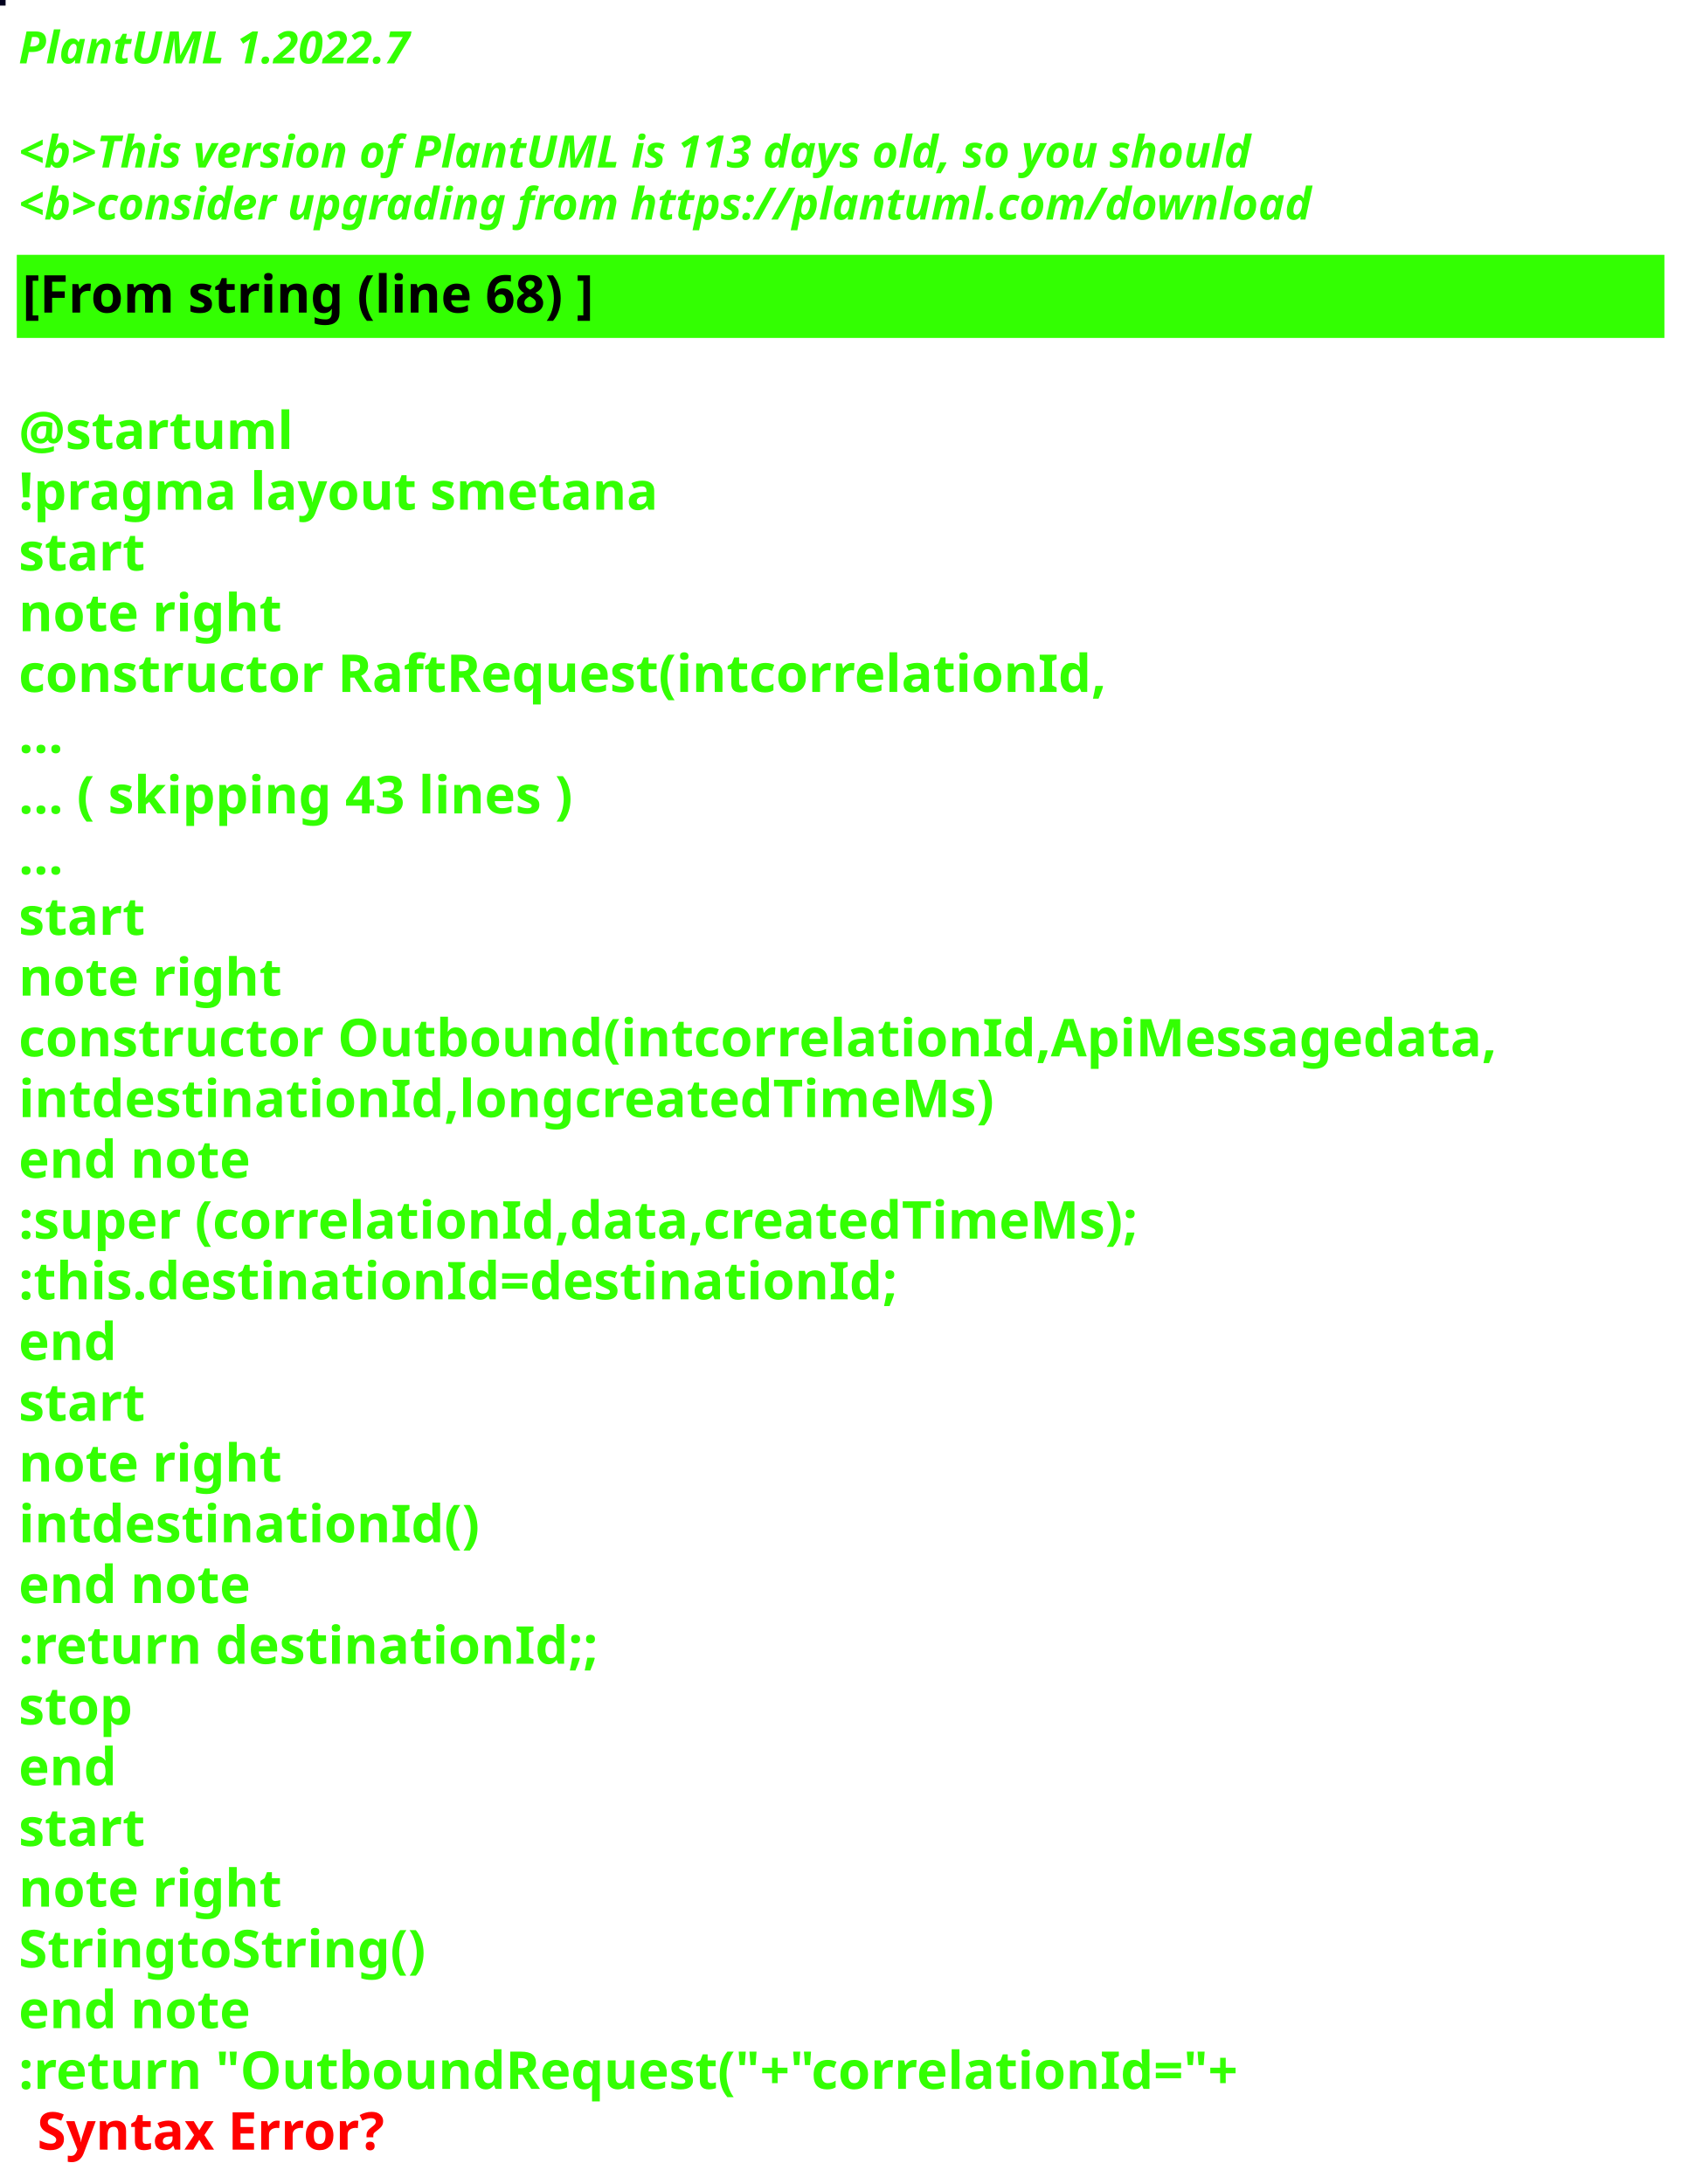
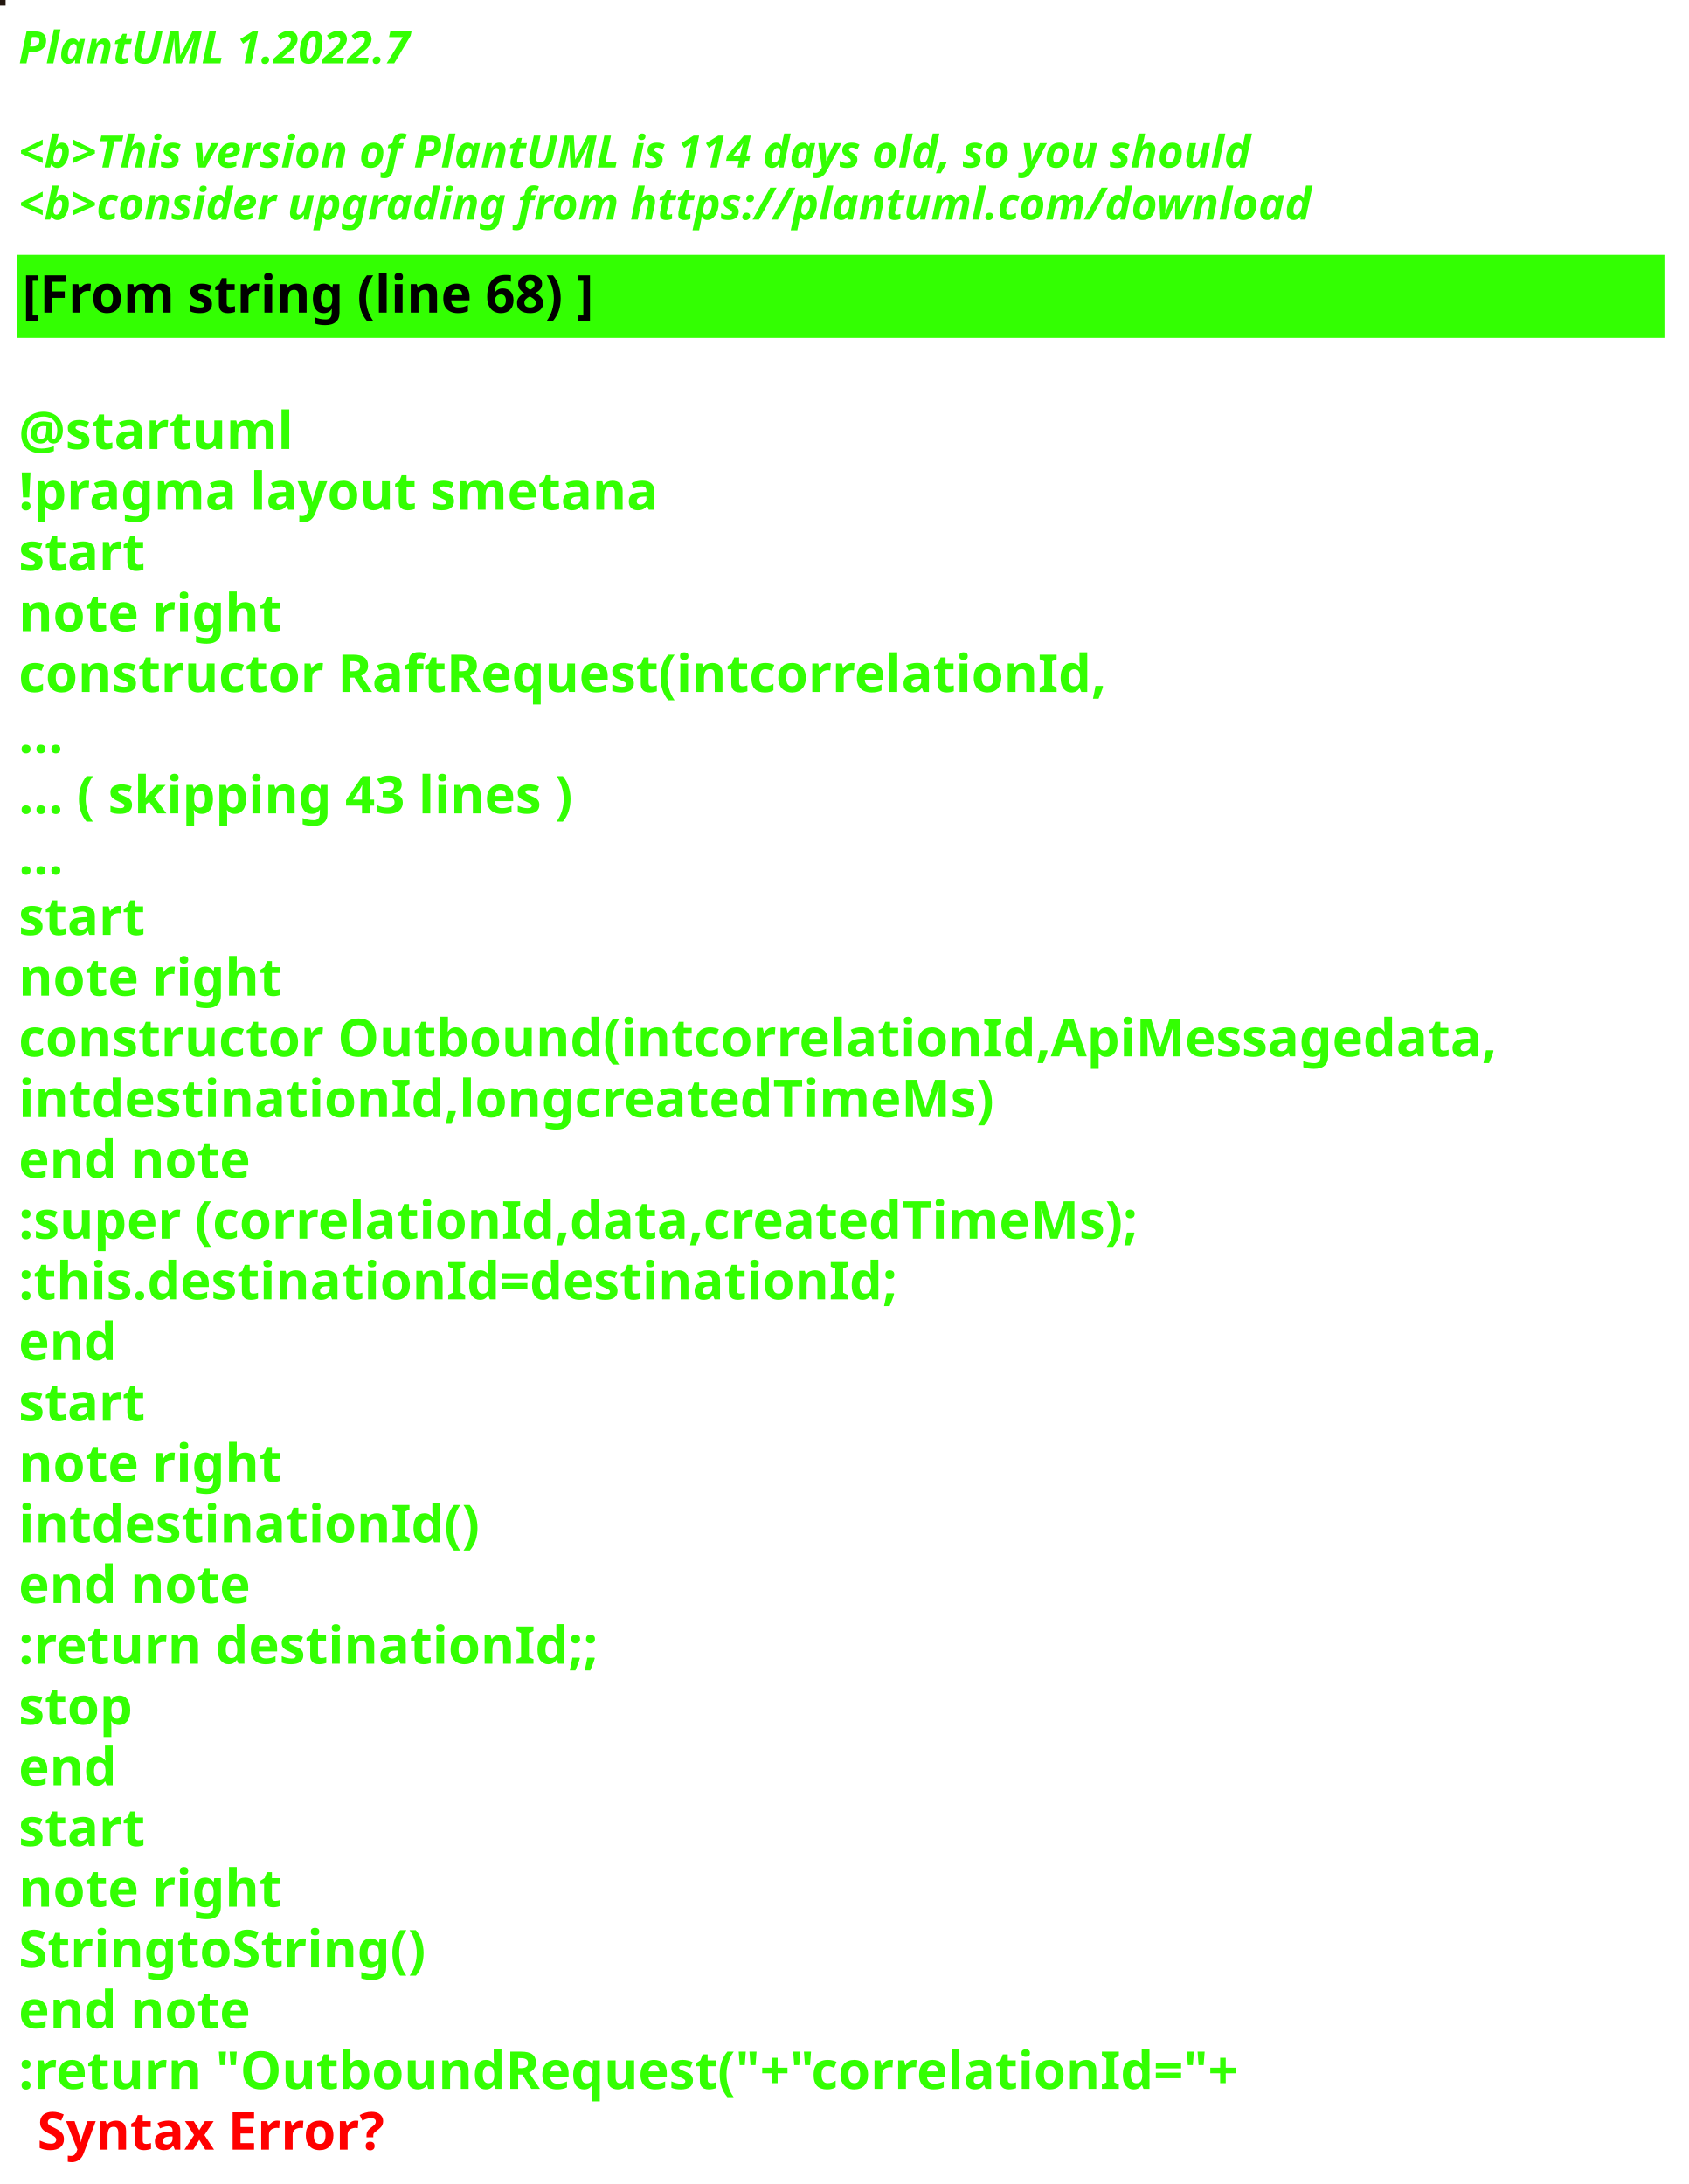
<svg xmlns="http://www.w3.org/2000/svg" contentStyleType="text/css" height="586px" preserveAspectRatio="none" style="width:453px;height:586px;background:#000000;" version="1.1" viewBox="0 0 453 586" width="453px" zoomAndPan="magnify">
  <defs />
  <g>
-     <rect fill="#01021E" height="1" style="stroke:#01021E;stroke-width:1.0;" width="1" x="0" y="0" />
+     <rect fill="#22160E" height="1" style="stroke:#22160E;stroke-width:1.0;" width="1" x="0" y="0" />
    <text fill="#33FF02" font-family="sans-serif" font-size="12" font-style="italic" font-weight="bold" lengthAdjust="spacing" textLength="127" x="5" y="17">PlantUML 1.2022.7</text>
    <text fill="#33FF02" font-family="sans-serif" font-size="12" font-style="italic" font-weight="bold" lengthAdjust="spacing" textLength="4" x="5" y="30.969"> </text>
-     <text fill="#33FF02" font-family="sans-serif" font-size="12" font-style="italic" font-weight="bold" lengthAdjust="spacing" textLength="399" x="5" y="44.938">&lt;b&gt;This version of PlantUML is 113 days old, so you should</text>
+     <text fill="#33FF02" font-family="sans-serif" font-size="12" font-style="italic" font-weight="bold" lengthAdjust="spacing" textLength="399" x="5" y="44.938">&lt;b&gt;This version of PlantUML is 114 days old, so you should</text>
    <text fill="#33FF02" font-family="sans-serif" font-size="12" font-style="italic" font-weight="bold" lengthAdjust="spacing" textLength="408" x="5" y="58.906">&lt;b&gt;consider upgrading from https://plantuml.com/download</text>
    <rect fill="#33FF02" height="21.297" style="stroke:#33FF02;stroke-width:1.0;" width="441" x="5" y="68.875" />
    <text fill="#000000" font-family="sans-serif" font-size="14" font-weight="bold" lengthAdjust="spacing" textLength="178" x="6" y="83.875">[From string (line 68) ]</text>
    <text fill="#33FF02" font-family="sans-serif" font-size="14" font-weight="bold" lengthAdjust="spacing" textLength="5" x="5" y="104.172"> </text>
    <text fill="#33FF02" font-family="sans-serif" font-size="14" font-weight="bold" lengthAdjust="spacing" textLength="79" x="5" y="120.469">@startuml</text>
    <text fill="#33FF02" font-family="sans-serif" font-size="14" font-weight="bold" lengthAdjust="spacing" textLength="190" x="5" y="136.766">!pragma layout smetana</text>
    <text fill="#33FF02" font-family="sans-serif" font-size="14" font-weight="bold" lengthAdjust="spacing" textLength="37" x="5" y="153.062">start</text>
    <text fill="#33FF02" font-family="sans-serif" font-size="14" font-weight="bold" lengthAdjust="spacing" textLength="78" x="5" y="169.359">note right</text>
    <text fill="#33FF02" font-family="sans-serif" font-size="14" font-weight="bold" lengthAdjust="spacing" textLength="325" x="5" y="185.656">constructor RaftRequest(intcorrelationId,</text>
    <text fill="#33FF02" font-family="sans-serif" font-size="14" font-weight="bold" lengthAdjust="spacing" textLength="15" x="5" y="201.953">...</text>
    <text fill="#33FF02" font-family="sans-serif" font-size="14" font-weight="bold" lengthAdjust="spacing" textLength="175" x="5" y="218.25">... ( skipping 43 lines )</text>
    <text fill="#33FF02" font-family="sans-serif" font-size="14" font-weight="bold" lengthAdjust="spacing" textLength="15" x="5" y="234.547">...</text>
    <text fill="#33FF02" font-family="sans-serif" font-size="14" font-weight="bold" lengthAdjust="spacing" textLength="37" x="5" y="250.844">start</text>
    <text fill="#33FF02" font-family="sans-serif" font-size="14" font-weight="bold" lengthAdjust="spacing" textLength="78" x="5" y="267.141">note right</text>
    <text fill="#33FF02" font-family="sans-serif" font-size="14" font-weight="bold" lengthAdjust="spacing" textLength="441" x="5" y="283.438">constructor Outbound(intcorrelationId,ApiMessagedata,</text>
    <text fill="#33FF02" font-family="sans-serif" font-size="14" font-weight="bold" lengthAdjust="spacing" textLength="288" x="5" y="299.734">intdestinationId,longcreatedTimeMs)</text>
    <text fill="#33FF02" font-family="sans-serif" font-size="14" font-weight="bold" lengthAdjust="spacing" textLength="71" x="5" y="316.031">end note</text>
    <text fill="#33FF02" font-family="sans-serif" font-size="14" font-weight="bold" lengthAdjust="spacing" textLength="340" x="5" y="332.328">:super (correlationId,data,createdTimeMs);</text>
    <text fill="#33FF02" font-family="sans-serif" font-size="14" font-weight="bold" lengthAdjust="spacing" textLength="262" x="5" y="348.625">:this.destinationId=destinationId;</text>
    <text fill="#33FF02" font-family="sans-serif" font-size="14" font-weight="bold" lengthAdjust="spacing" textLength="30" x="5" y="364.922">end</text>
    <text fill="#33FF02" font-family="sans-serif" font-size="14" font-weight="bold" lengthAdjust="spacing" textLength="37" x="5" y="381.219">start</text>
    <text fill="#33FF02" font-family="sans-serif" font-size="14" font-weight="bold" lengthAdjust="spacing" textLength="78" x="5" y="397.516">note right</text>
    <text fill="#33FF02" font-family="sans-serif" font-size="14" font-weight="bold" lengthAdjust="spacing" textLength="134" x="5" y="413.812">intdestinationId()</text>
    <text fill="#33FF02" font-family="sans-serif" font-size="14" font-weight="bold" lengthAdjust="spacing" textLength="71" x="5" y="430.109">end note</text>
    <text fill="#33FF02" font-family="sans-serif" font-size="14" font-weight="bold" lengthAdjust="spacing" textLength="175" x="5" y="446.406">:return destinationId;;</text>
    <text fill="#33FF02" font-family="sans-serif" font-size="14" font-weight="bold" lengthAdjust="spacing" textLength="35" x="5" y="462.703">stop</text>
    <text fill="#33FF02" font-family="sans-serif" font-size="14" font-weight="bold" lengthAdjust="spacing" textLength="30" x="5" y="479">end</text>
    <text fill="#33FF02" font-family="sans-serif" font-size="14" font-weight="bold" lengthAdjust="spacing" textLength="37" x="5" y="495.297">start</text>
    <text fill="#33FF02" font-family="sans-serif" font-size="14" font-weight="bold" lengthAdjust="spacing" textLength="78" x="5" y="511.594">note right</text>
    <text fill="#33FF02" font-family="sans-serif" font-size="14" font-weight="bold" lengthAdjust="spacing" textLength="122" x="5" y="527.891">StringtoString()</text>
    <text fill="#33FF02" font-family="sans-serif" font-size="14" font-weight="bold" lengthAdjust="spacing" textLength="71" x="5" y="544.188">end note</text>
    <text fill="#33FF02" font-family="sans-serif" font-size="14" font-weight="bold" lengthAdjust="spacing" text-decoration="wavy underline" textLength="374" x="5" y="560.484">:return "OutboundRequest("+"correlationId="+</text>
    <text fill="#FF0000" font-family="sans-serif" font-size="14" font-weight="bold" lengthAdjust="spacing" textLength="106" x="10" y="576.781">Syntax Error?</text>
  </g>
</svg>
